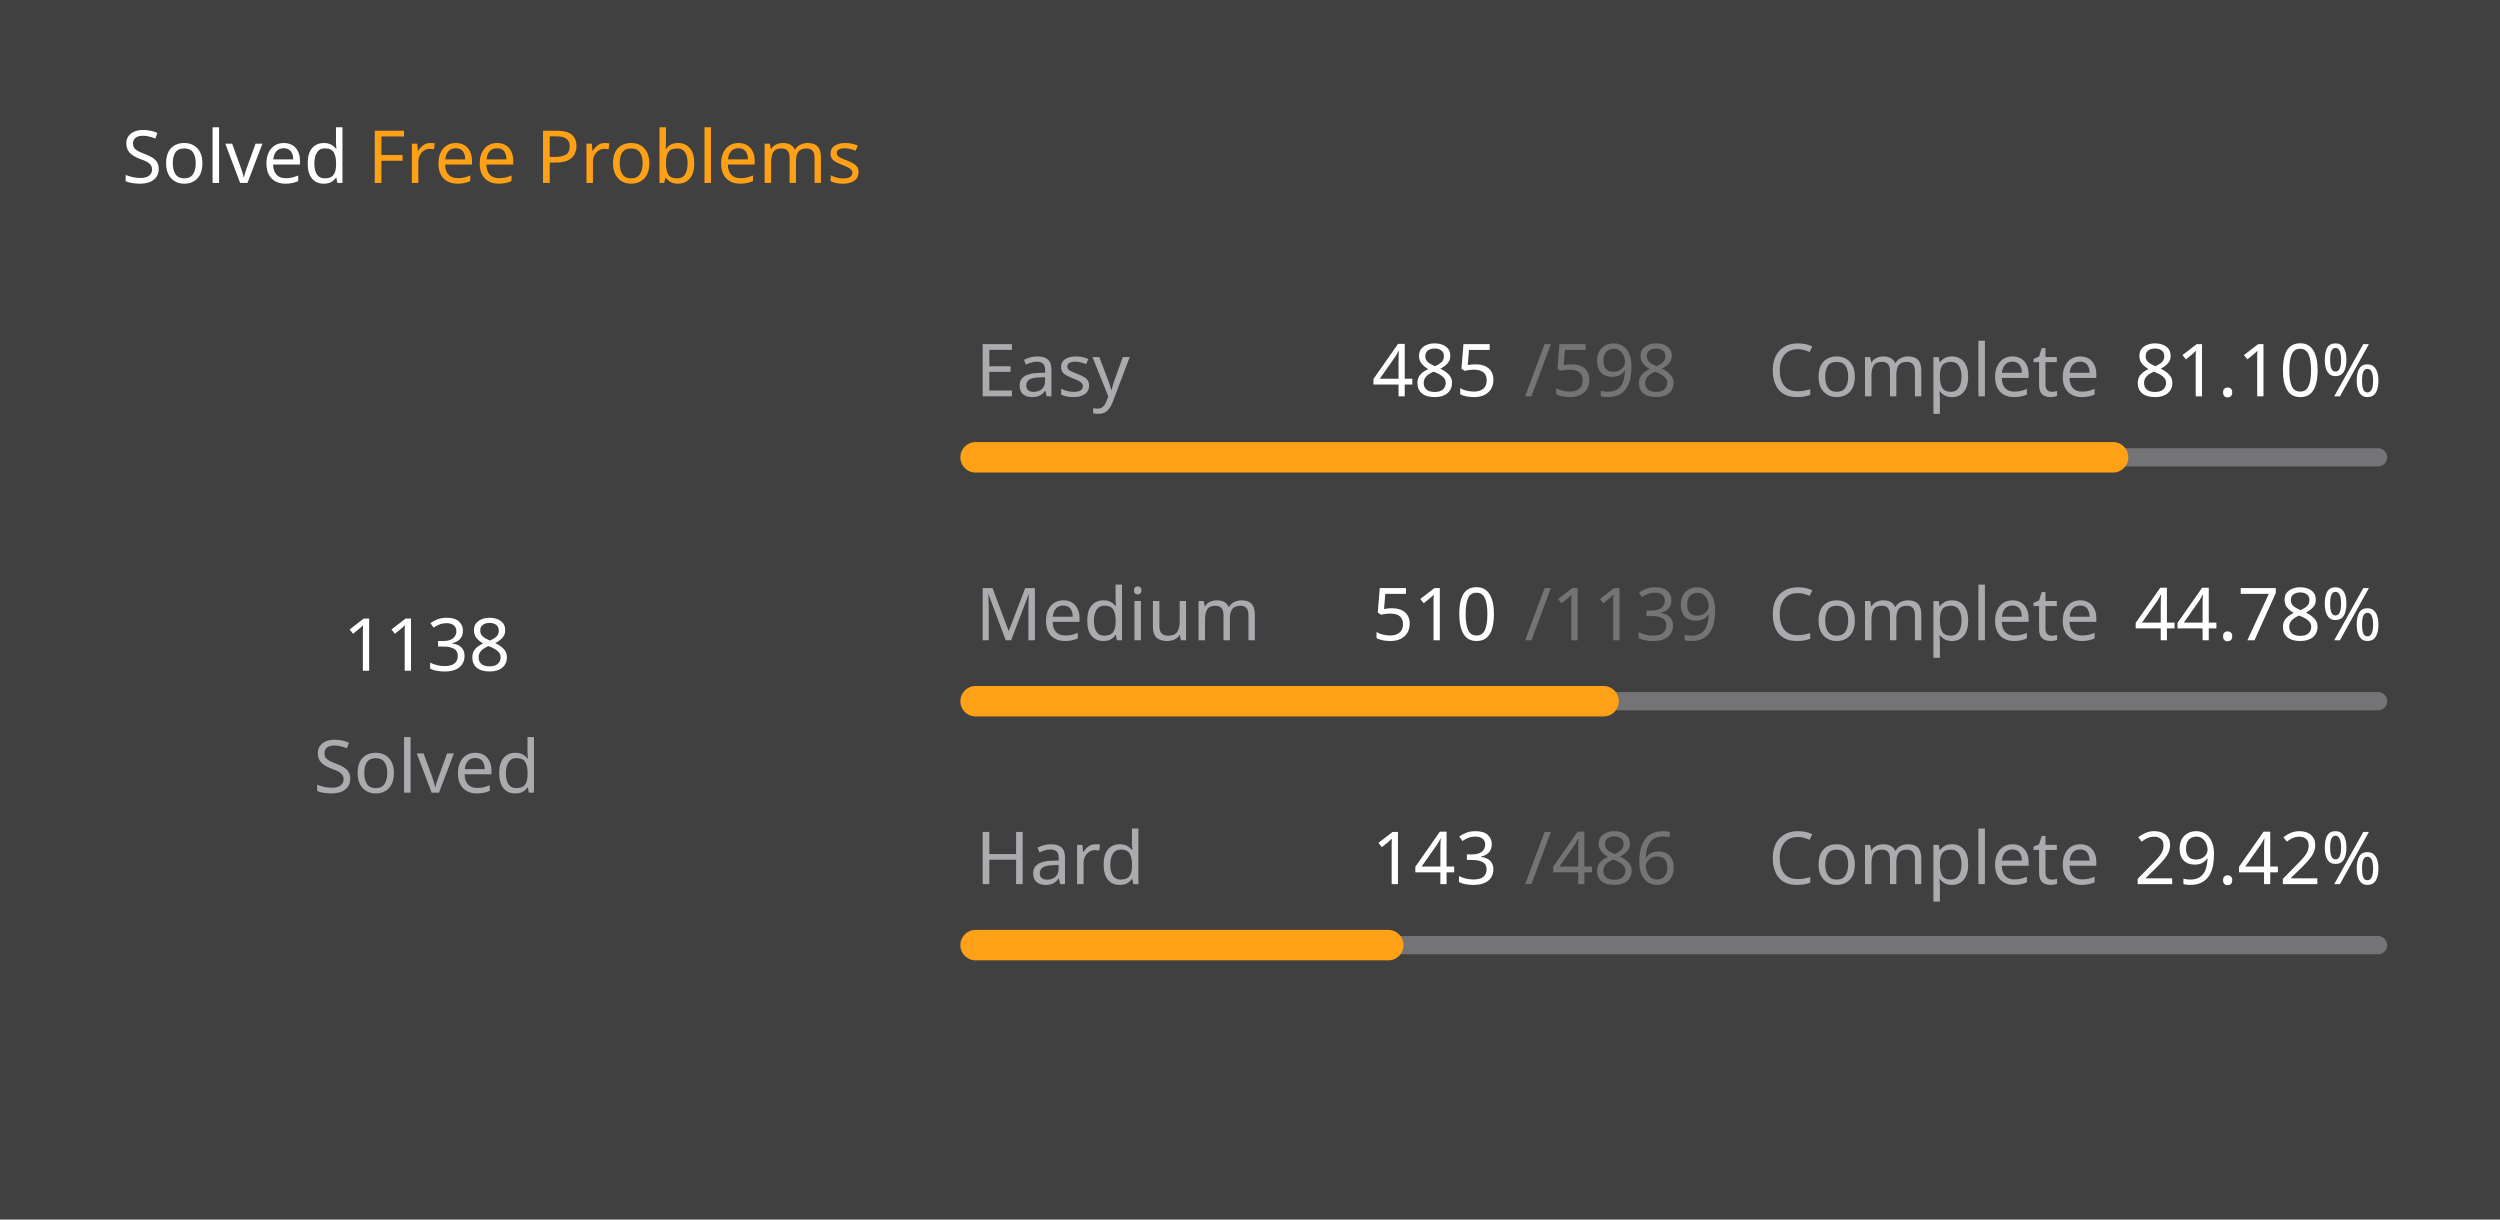
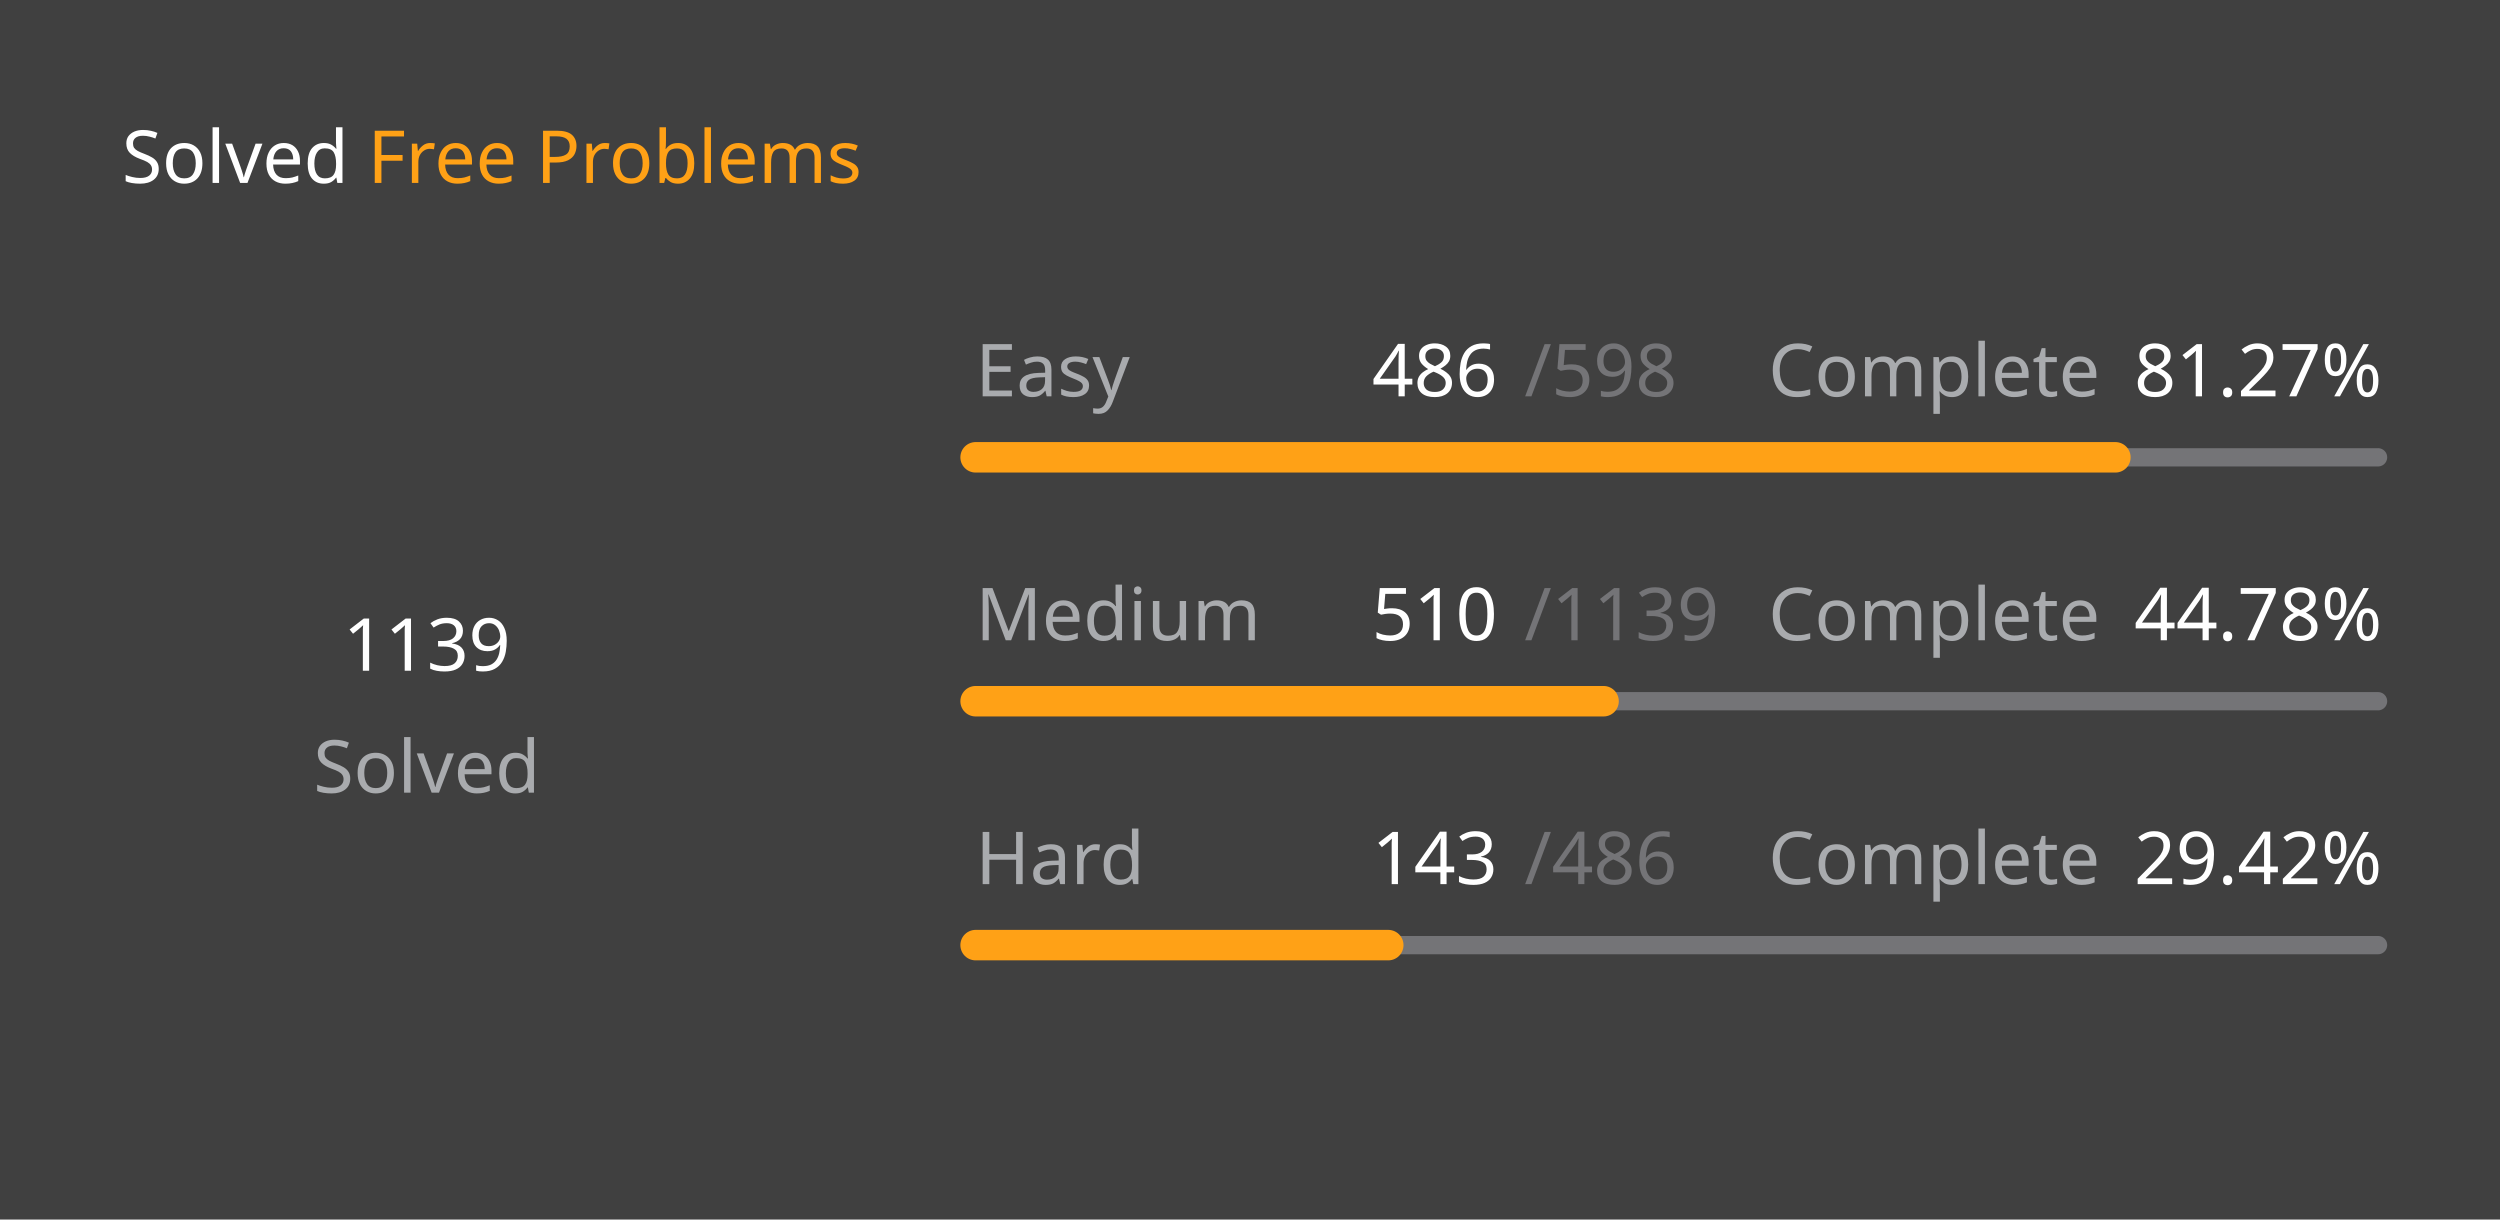
<svg xmlns="http://www.w3.org/2000/svg" version="1.1" height="200" width="410" viewBox="0 0 410 200">
  <style>*{font-family: "Segoe UI", Tahoma, Geneva, Verdana, sans-serif;}</style>
  <style>.title{font-weight: 500;font-size: 1rem;}</style>
  <style>.rotate-90{transform: rotate(-90deg);transform-origin: center;transform-box: fill-box;}</style>
  <style>.state{font-size: .75rem;}</style>
  <style>.light{color: #ffffff;fill: #ffffff;}</style>
  <style>.light-gray{color: #eff2f699;fill: #eff2f699;}</style>
  <style>.dark-gray{color: #ebebf54d;fill: #ebebf54d;}</style>
  <style>.gray{color: #747474;fill: #747474;}</style>
  <style>.orange{color: #ffa116;fill: #ffa116;}</style>
  <style>.background{color: #404040;fill: #404040;}</style>
  <rect fill="#404040" x="0" y="0" width="410" height="200" rx="0.5rem" />
  <g text-anchor="start" text-decoration="1" class="title">
    <text x="20" y="30">
      <tspan class="light">Solved</tspan>
      <tspan class="orange">Free Problems</tspan>
    </text>
  </g>
  <g class="rotate-90">
    <circle fill="none" cx="70" cy="110" r="46" stroke="#747474" stroke-width="3" stroke-linecap="round" />
-     <circle fill="none" cx="70" cy="110" r="46" stroke="#ffa116" stroke-width="5" stroke-linecap="round" stroke-dasharray="147.959 141.068" stroke-dashoffset="0" data-difficult="ALL" />
+     <circle fill="none" cx="70" cy="110" r="46" stroke="#ffa116" stroke-width="5" stroke-linecap="round" stroke-dasharray="148.089 140.938" stroke-dashoffset="0" data-difficult="ALL" />
  </g>
  <g class="state">
    <g text-anchor="middle">
-       <text x="70" y="110" class="light" font-size="1.2rem">1138</text>
+       <text x="70" y="110" class="light" font-size="1.2rem">1139</text>
      <text x="70" y="130" class="light-gray">Solved</text>
    </g>
    <g>
      <text x="160" y="65" class="light-gray">Easy</text>
-       <text x="225" y="65" class="light">485</text>
+       <text x="225" y="65" class="light">486</text>
      <text x="250" y="65" class="dark-gray">/598</text>
      <text x="290" y="65" class="light-gray">Complete</text>
-       <text x="350" y="65" class="light">81.10%</text>
+       <text x="350" y="65" class="light">81.27%</text>
      <path d="M 160 75 L 390 75" stroke-linecap="round" stroke-linejoin="round" stroke="#ebebf54d" stroke-width="3" />
-       <path d="M 160 75 L 346.538 75" stroke-linecap="round" stroke-linejoin="round" stroke="#ffa116" stroke-width="5" />
+       <path d="M 160 75 L 346.923 75" stroke-linecap="round" stroke-linejoin="round" stroke="#ffa116" stroke-width="5" />
    </g>
    <g>
      <text x="160" y="105" class="light-gray">Medium</text>
      <text x="225" y="105" class="light">510</text>
      <text x="250" y="105" class="dark-gray">/1139</text>
      <text x="290" y="105" class="light-gray">Complete</text>
      <text x="350" y="105" class="light">44.78%</text>
      <path d="M 160 115 L 390 115" stroke-linecap="round" stroke-linejoin="round" stroke="#ebebf54d" stroke-width="3" />
      <path d="M 160 115 L 262.985 115" stroke-linecap="round" stroke-linejoin="round" stroke="#ffa116" stroke-width="5" />
    </g>
    <g>
      <text x="160" y="145" class="light-gray">Hard</text>
      <text x="225" y="145" class="light">143</text>
      <text x="250" y="145" class="dark-gray">/486</text>
      <text x="290" y="145" class="light-gray">Complete</text>
      <text x="350" y="145" class="light">29.42%</text>
      <path d="M 160 155 L 390 155" stroke-linecap="round" stroke-linejoin="round" stroke="#ebebf54d" stroke-width="3" />
      <path d="M 160 155 L 227.675 155" stroke-linecap="round" stroke-linejoin="round" stroke="#ffa116" stroke-width="5" />
    </g>
  </g>
</svg>
